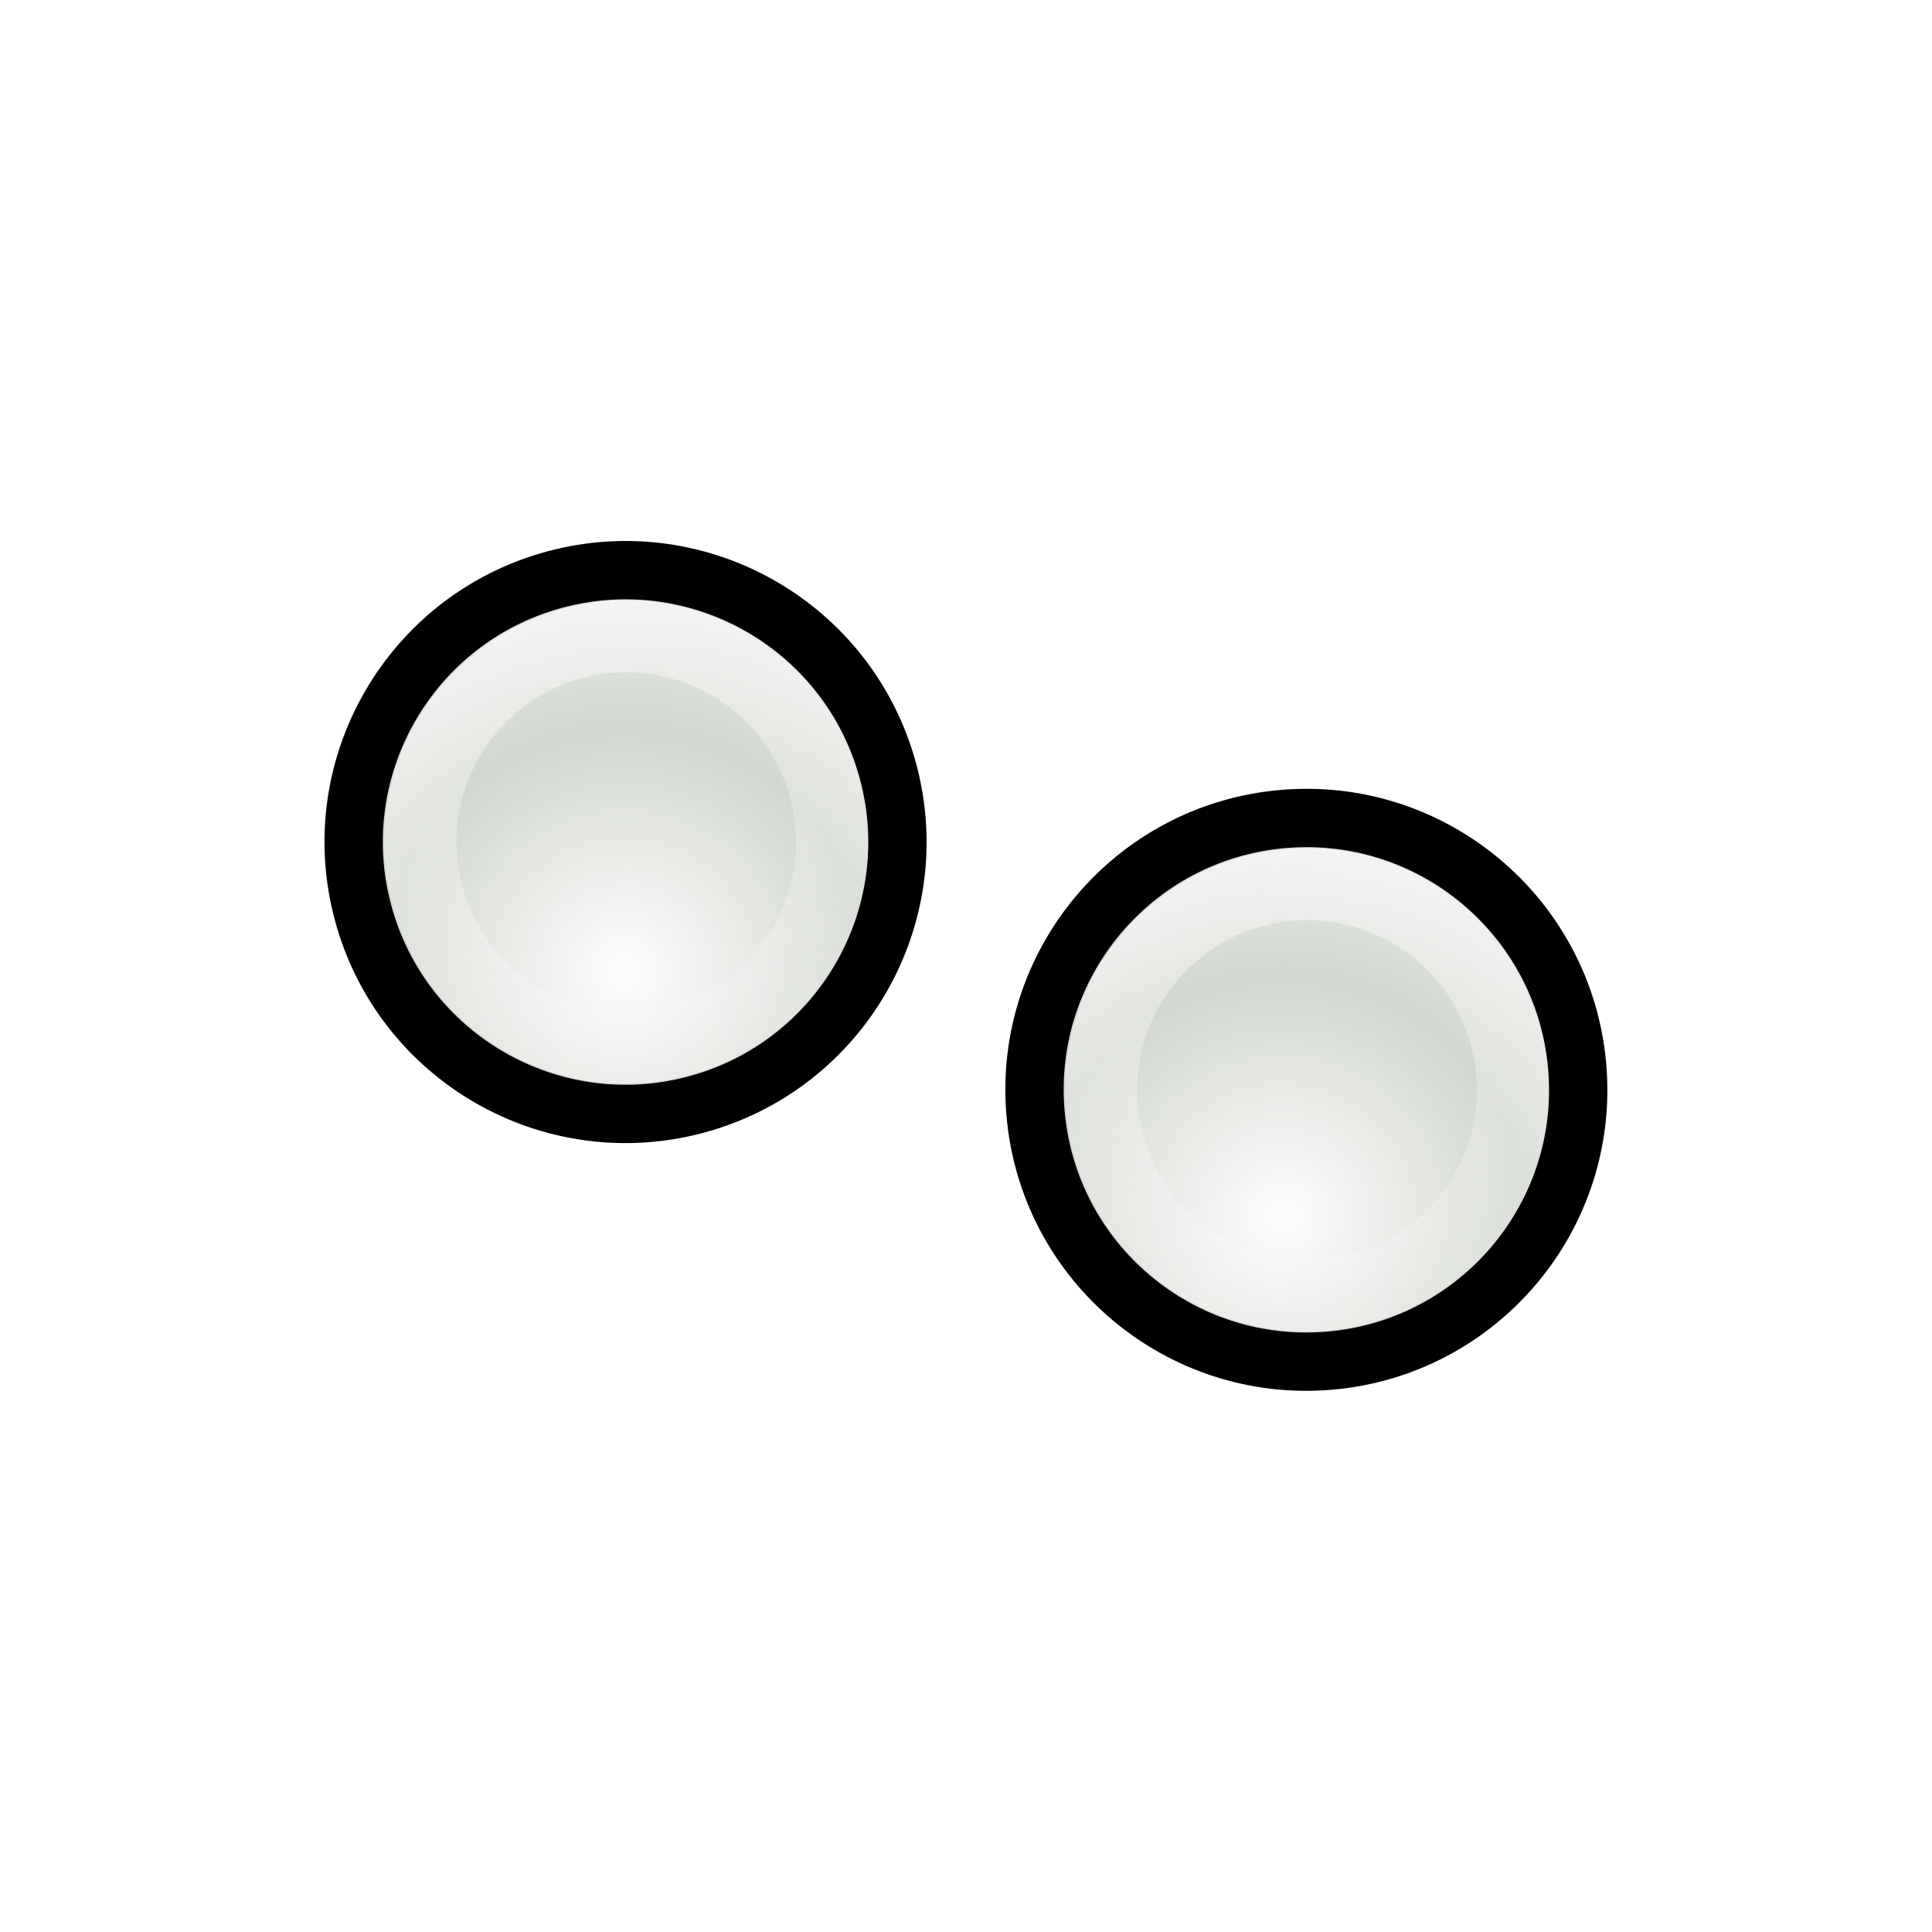
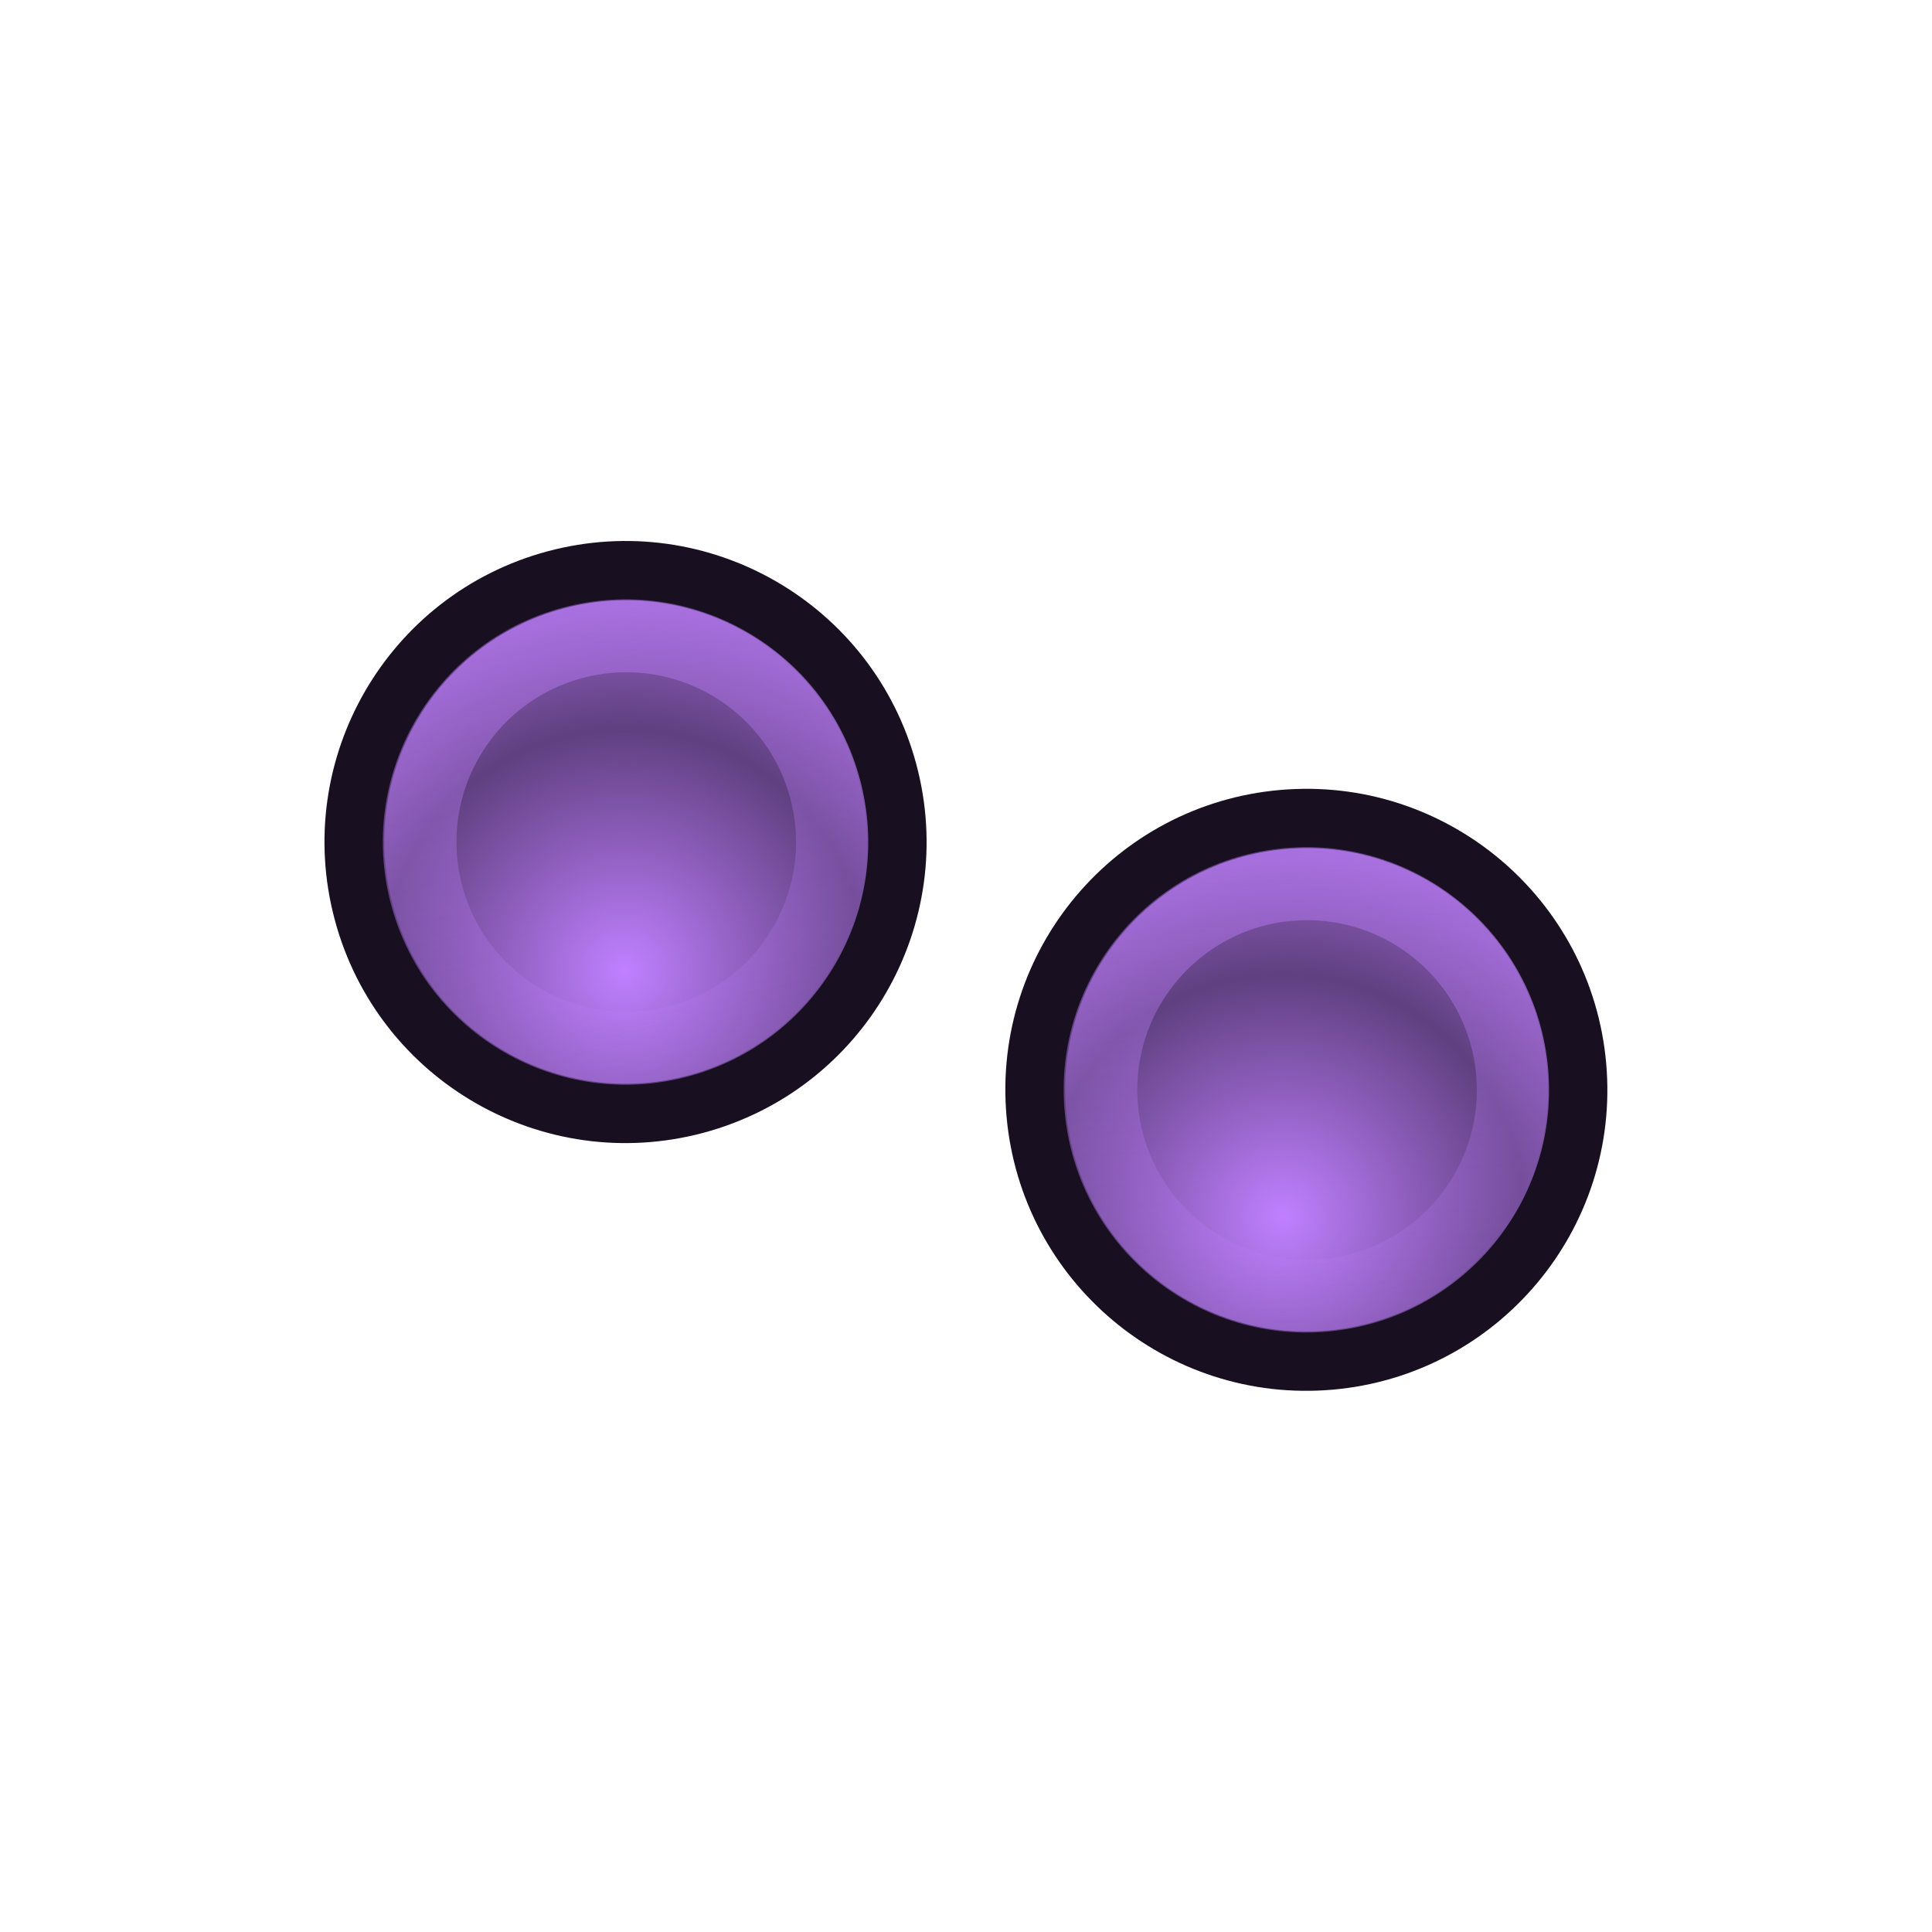
<svg xmlns="http://www.w3.org/2000/svg" xmlns:xlink="http://www.w3.org/1999/xlink" width="32" height="32" id="svg10643" version="1.0">
  <defs id="defs10645">
    <linearGradient id="linearGradient3312">
-       <stop style="stop-color:#fdfdfd;stop-opacity:1;" offset="0" id="stop3314" />
-       <stop style="stop-color:#fdfdfd;stop-opacity:0;" offset="1" id="stop3316" />
+       <stop style="stop-color:#c080ff;stop-opacity:1;" offset="0" id="stop3314" />
+       <stop style="stop-color:#c080ff;stop-opacity:0;" offset="1" id="stop3316" />
    </linearGradient>
    <linearGradient id="linearGradient2730">
-       <stop style="stop-color:#fdfdfd;stop-opacity:1;" offset="0" id="stop2732" />
-       <stop style="stop-color:#fdfdfd;stop-opacity:0;" offset="1" id="stop2734" />
+       <stop style="stop-color:#c080ff;stop-opacity:1;" offset="0" id="stop2732" />
+       <stop style="stop-color:#c080ff;stop-opacity:0;" offset="1" id="stop2734" />
    </linearGradient>
    <radialGradient xlink:href="#linearGradient3312" id="radialGradient5304" gradientUnits="userSpaceOnUse" gradientTransform="matrix(0.9636186,-0.2680574,0.2680018,0.9634184,-4.705897,3.602941)" spreadMethod="reflect" cx="10.844" cy="19.646" fx="10.844" fy="19.646" r="1.156" />
    <linearGradient xlink:href="#linearGradient2730" id="linearGradient5306" gradientUnits="userSpaceOnUse" x1="11.283" y1="17.432" x2="11.341" y2="21.23" />
  </defs>
  <g id="layer1">
    <use x="0" y="0" xlink:href="#g3874" id="use2975" transform="matrix(0.9848078,0.1736482,-0.1736482,0.9848078,13.85569,2.51676)" width="32" height="32" />
    <g transform="matrix(-1.248461,-3.2454711e-7,-3.2454711e-7,1.248461,38.23324,-19.93745)" id="g3874">
-       <path transform="matrix(3.013188,0.8084165,-0.8084165,3.013188,5.035269,-38.96961)" d="M 12,19.031 A 1.156,1.156 0 1 1 9.688,19.031 A 1.156,1.156 0 1 1 12,19.031 z" id="path3876" style="fill:#d2d7cf;fill-opacity:1;fill-rule:nonzero;stroke:#000001;stroke-width:0.248;stroke-linecap:round;stroke-linejoin:round;stroke-miterlimit:4;stroke-dasharray:none;stroke-opacity:1" />
+       <path transform="matrix(3.013188,0.8084165,-0.8084165,3.013188,5.035269,-38.96961)" d="M 12,19.031 A 1.156,1.156 0 1 1 9.688,19.031 A 1.156,1.156 0 1 1 12,19.031 z" id="path3876" style="fill:#604080;fill-opacity:1;fill-rule:nonzero;stroke:#181020;stroke-width:0.248;stroke-linecap:round;stroke-linejoin:round;stroke-miterlimit:4;stroke-dasharray:none;stroke-opacity:1" />
      <path style="fill:url(#radialGradient5304);fill-opacity:1;fill-rule:nonzero;stroke:none;stroke-width:1.292;stroke-linecap:round;stroke-linejoin:round;stroke-miterlimit:4;stroke-dasharray:none;stroke-opacity:1" id="path3878" d="M 12,19.031 A 1.156,1.156 0 1 1 9.688,19.031 A 1.156,1.156 0 1 1 12,19.031 z" transform="matrix(2.678229,0.7185495,-0.7185495,2.678229,6.957199,-31.62043)" />
      <path style="opacity:0.52;fill:none;fill-opacity:1;fill-rule:nonzero;stroke:url(#linearGradient5306);stroke-width:0.405;stroke-linecap:round;stroke-linejoin:round;stroke-miterlimit:4;stroke-dasharray:none;stroke-opacity:1" id="path3880" d="M 12,19.031 A 1.156,1.156 0 1 1 9.688,19.031 A 1.156,1.156 0 1 1 12,19.031 z" transform="matrix(2.293872,0.5629988,-0.5629988,2.293872,8.155669,-22.61905)" />
    </g>
  </g>
</svg>
